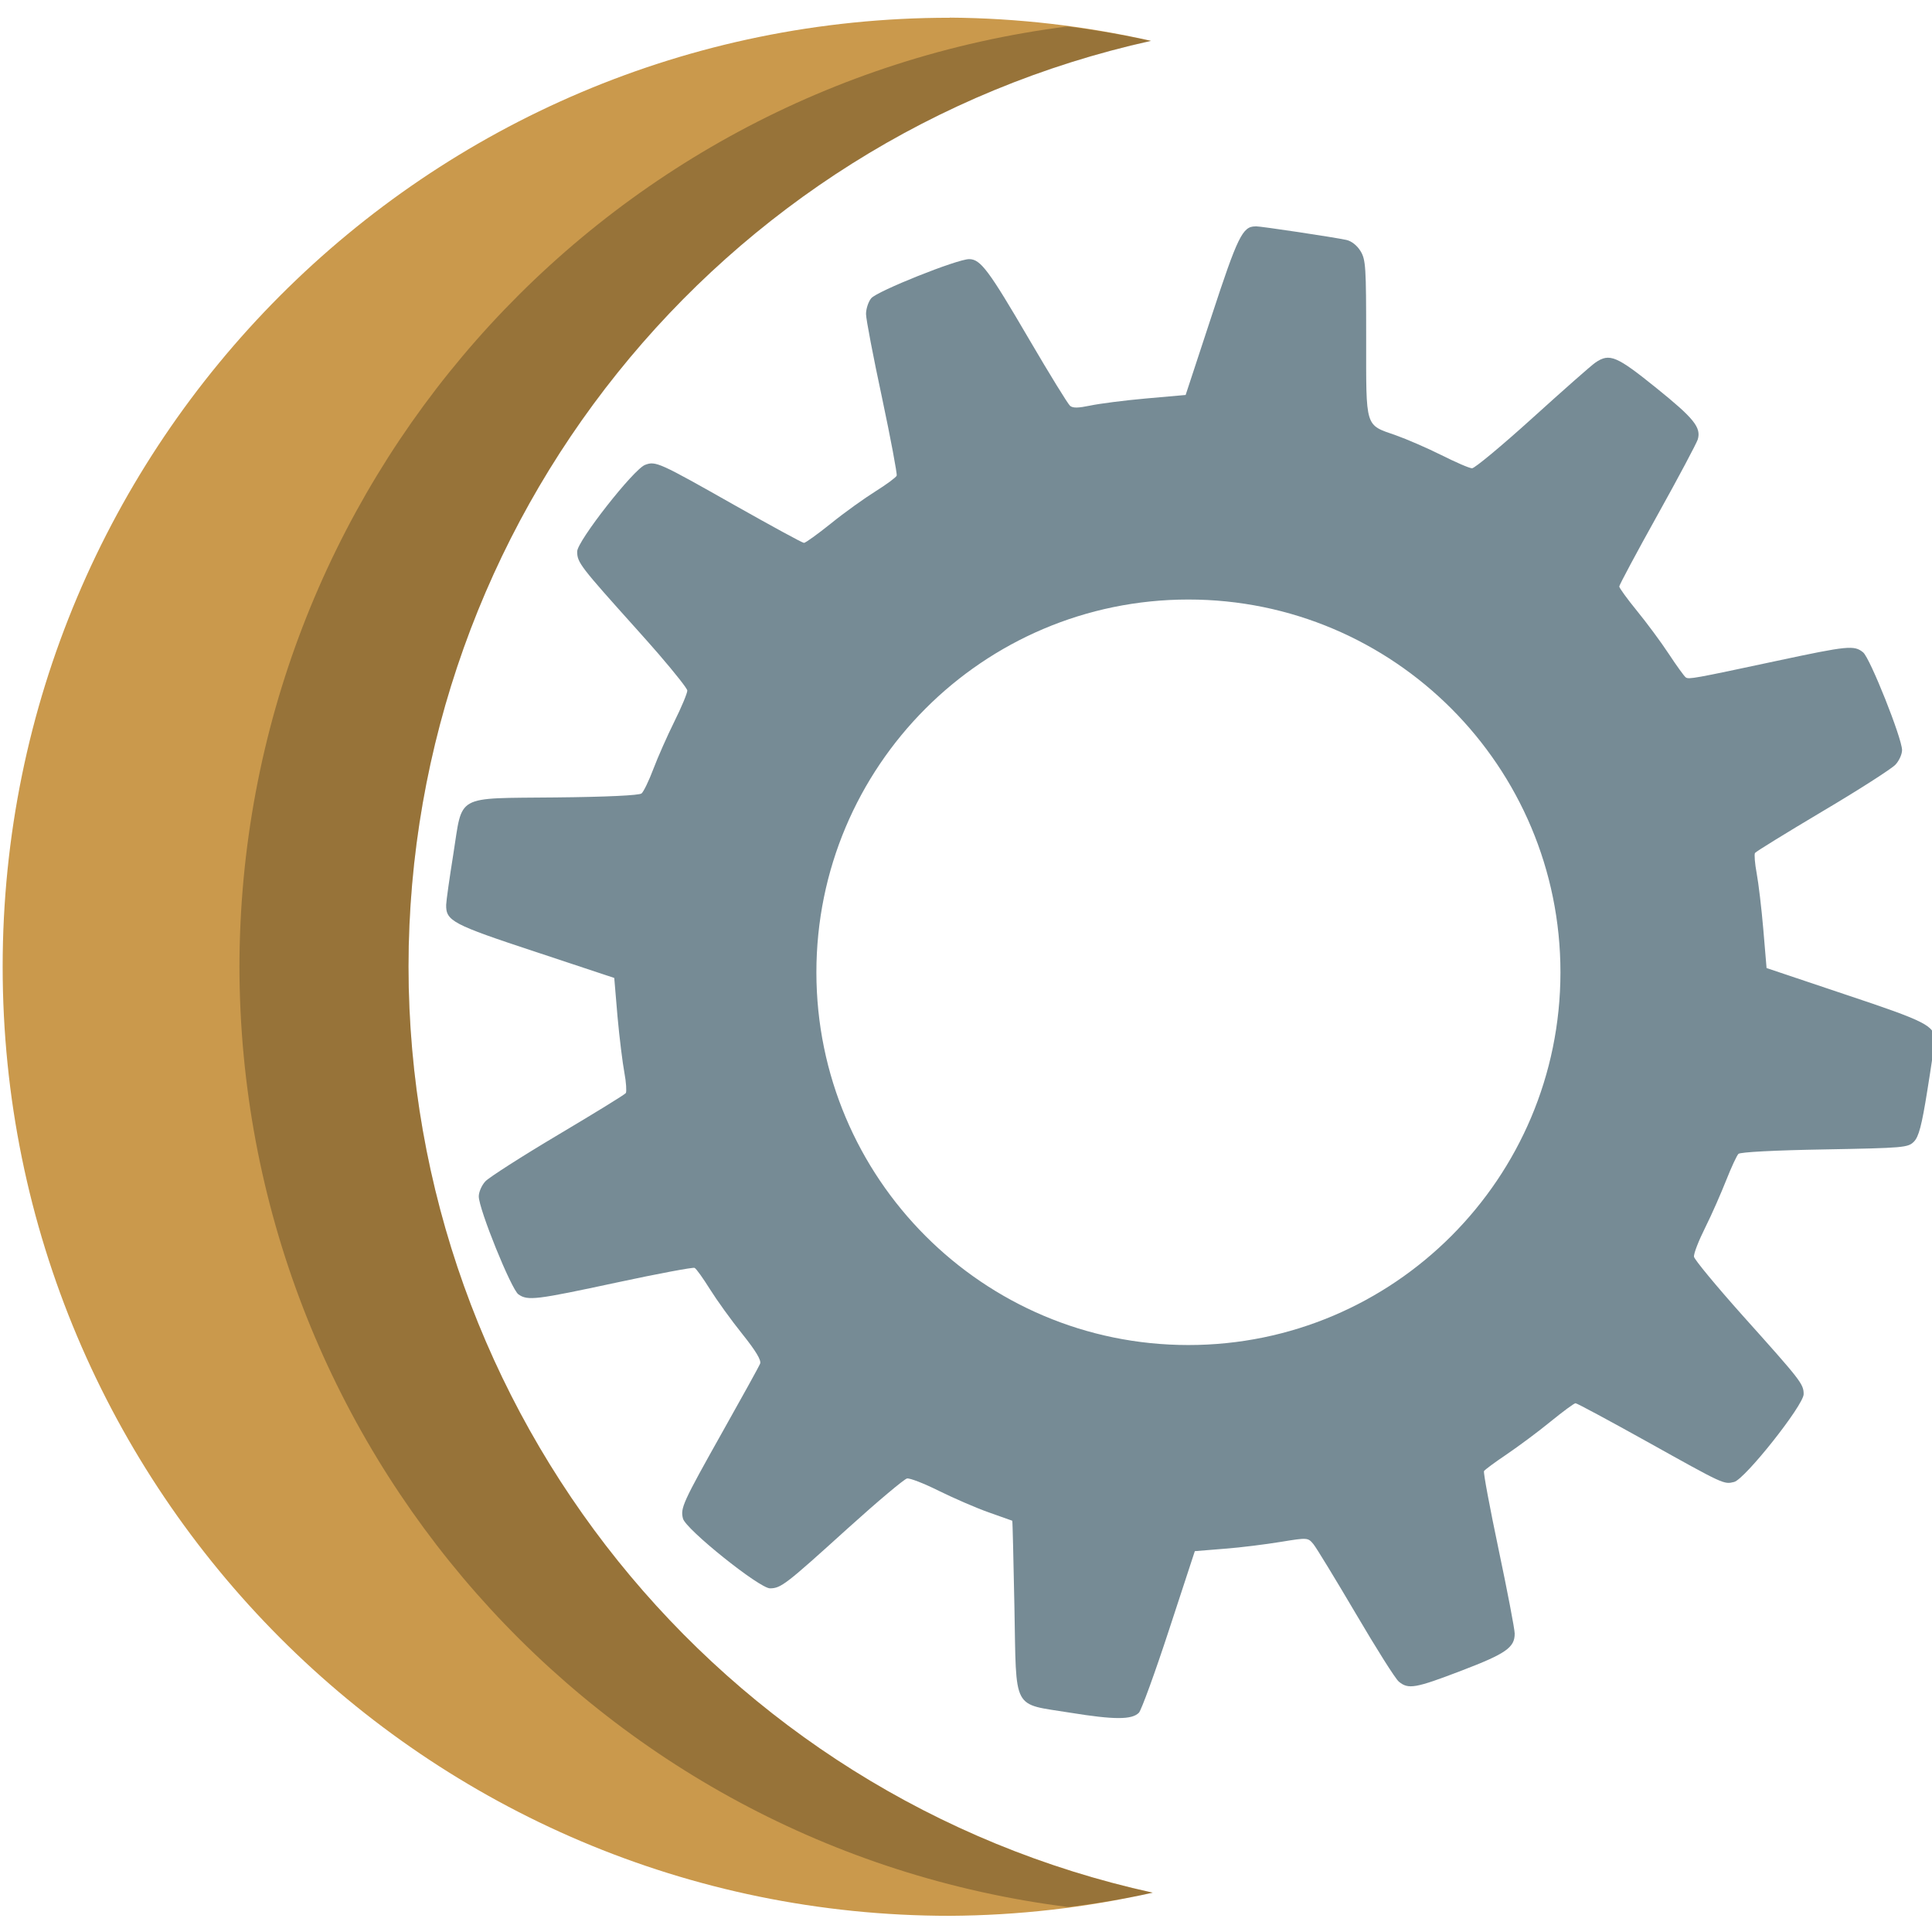
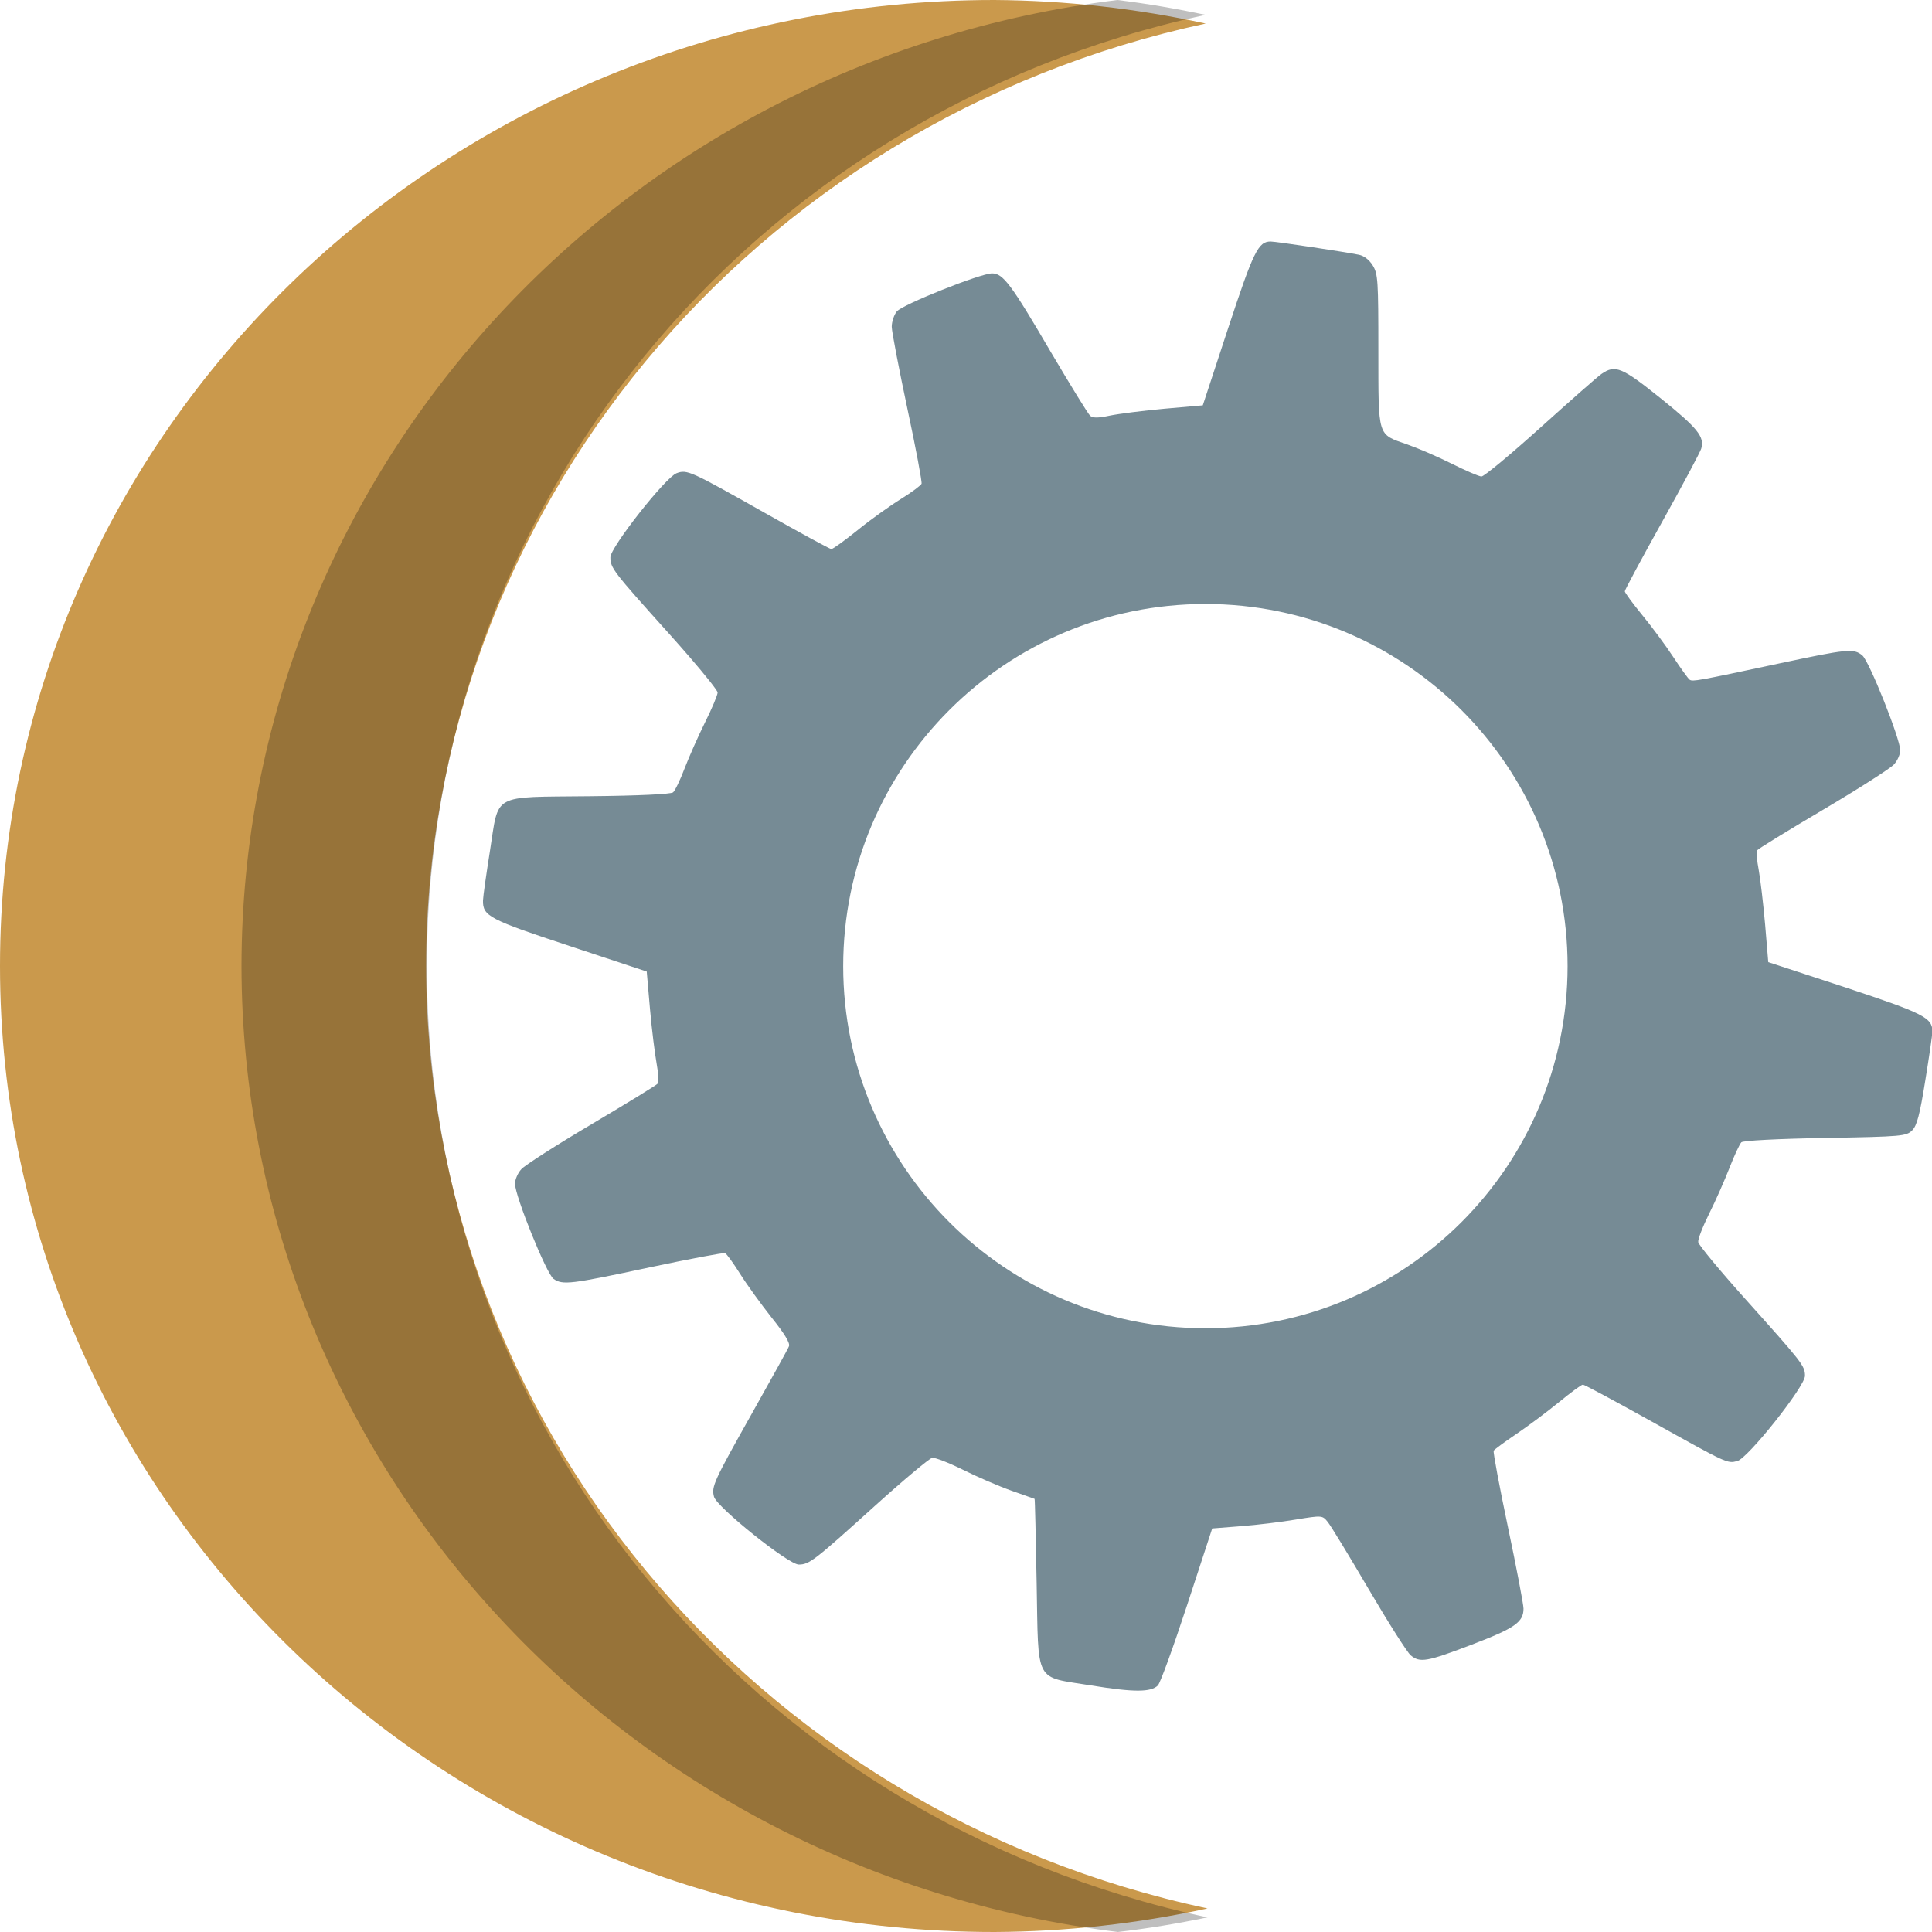
<svg xmlns="http://www.w3.org/2000/svg" width="16" height="16" version="1.1" id="svg8">
  <defs id="defs12" />
-   <path style="fill:#ca994c;stroke-width:0.28" d="M 7.866,0.147 A 7.843,7.86 0 0 0 0.022,8.006 a 7.843,7.86 0 0 0 7.843,7.86 7.843,7.86 0 0 0 1.681,-0.192 7.843,7.86 0 0 1 -6.163,-7.668 7.843,7.86 0 0 1 6.149,-7.668 7.843,7.86 0 0 0 -1.667,-0.192 z" id="path8" />
-   <path style="opacity:0.25;stroke-width:0.28" d="m 8.841,0.219 a 7.843,7.86 0 0 0 -6.858,7.788 7.843,7.86 0 0 0 6.862,7.786 7.843,7.86 0 0 0 0.701,-0.118 7.843,7.86 0 0 1 -6.163,-7.668 7.843,7.86 0 0 1 6.149,-7.668 7.843,7.86 0 0 0 -0.691,-0.12 z" id="path26" />
-   <path id="path8-6" style="fill:#768b95;stroke-width:0.28" d="m 10.397,1.875 c -0.106,-6.17e-4 -0.147,0.083 -0.363,0.742 l -0.215,0.654 -0.328,0.029 c -0.18,0.016 -0.389,0.043 -0.463,0.059 -0.098,0.02 -0.142,0.022 -0.166,0.002 C 8.844,3.346 8.692,3.099 8.524,2.812 8.189,2.239 8.121,2.146 8.026,2.146 c -0.099,0 -0.762,0.265 -0.811,0.324 -0.024,0.029 -0.043,0.088 -0.043,0.131 3.08e-4,0.043 0.06,0.355 0.133,0.695 0.072,0.34 0.126,0.629 0.121,0.643 -0.005,0.014 -0.083,0.072 -0.174,0.129 -0.091,0.057 -0.258,0.176 -0.369,0.266 -0.111,0.089 -0.212,0.162 -0.225,0.162 -0.013,0 -0.271,-0.141 -0.574,-0.312 -0.624,-0.353 -0.654,-0.368 -0.742,-0.334 -0.095,0.036 -0.562,0.632 -0.562,0.717 0,0.092 0.022,0.12 0.498,0.65 0.062,0.069 0.123,0.138 0.176,0.199 0.141,0.164 0.238,0.287 0.238,0.303 0,0.022 -0.048,0.137 -0.107,0.256 -0.059,0.119 -0.137,0.295 -0.174,0.393 -0.037,0.098 -0.081,0.189 -0.098,0.203 -0.019,0.016 -0.293,0.029 -0.713,0.033 -0.842,0.009 -0.766,-0.031 -0.846,0.471 -0.031,0.194 -0.058,0.382 -0.059,0.418 -0.003,0.134 0.053,0.163 0.738,0.389 l 0.654,0.217 0.027,0.32 c 0.016,0.177 0.042,0.385 0.057,0.465 0.015,0.079 0.019,0.156 0.012,0.168 -0.007,0.012 -0.26,0.167 -0.561,0.346 -0.301,0.179 -0.571,0.352 -0.602,0.385 -0.031,0.033 -0.055,0.089 -0.055,0.125 0,0.105 0.269,0.769 0.328,0.811 0.078,0.055 0.144,0.046 0.816,-0.098 0.339,-0.073 0.629,-0.127 0.643,-0.121 0.014,0.006 0.07,0.085 0.127,0.176 0.057,0.091 0.177,0.258 0.268,0.371 0.112,0.14 0.159,0.218 0.148,0.246 -0.009,0.023 -0.149,0.276 -0.311,0.564 -0.332,0.591 -0.35,0.632 -0.328,0.719 0.022,0.088 0.633,0.578 0.721,0.578 0.091,-2.28e-4 0.134,-0.035 0.643,-0.496 0.248,-0.224 0.469,-0.41 0.492,-0.414 0.023,-0.004 0.14,0.041 0.262,0.102 0.122,0.06 0.307,0.141 0.412,0.178 0.105,0.037 0.195,0.069 0.197,0.07 0.003,0.002 0.01,0.324 0.018,0.715 0.017,0.873 -0.024,0.796 0.463,0.875 0.365,0.059 0.51,0.059 0.568,0 0.02,-0.021 0.133,-0.33 0.25,-0.688 l 0.213,-0.65 0.246,-0.02 c 0.135,-0.01 0.345,-0.037 0.467,-0.057 0.221,-0.036 0.224,-0.036 0.27,0.02 0.025,0.031 0.182,0.289 0.35,0.574 0.168,0.286 0.328,0.541 0.357,0.564 0.079,0.065 0.136,0.055 0.52,-0.092 0.366,-0.14 0.44,-0.191 0.439,-0.307 -7.4e-5,-0.036 -0.06,-0.349 -0.133,-0.695 -0.073,-0.347 -0.128,-0.64 -0.121,-0.65 0.006,-0.011 0.09,-0.073 0.188,-0.139 0.097,-0.066 0.262,-0.188 0.363,-0.271 0.102,-0.083 0.195,-0.152 0.207,-0.152 0.012,-1.9e-5 0.279,0.144 0.592,0.318 0.64,0.357 0.636,0.355 0.721,0.334 0.09,-0.023 0.576,-0.636 0.576,-0.727 0,-0.085 -0.022,-0.112 -0.506,-0.652 -0.217,-0.243 -0.398,-0.462 -0.402,-0.486 -0.004,-0.025 0.039,-0.134 0.094,-0.244 0.055,-0.11 0.132,-0.287 0.174,-0.393 0.042,-0.106 0.086,-0.201 0.1,-0.215 0.014,-0.015 0.303,-0.03 0.713,-0.037 0.657,-0.012 0.691,-0.015 0.74,-0.064 0.04,-0.04 0.065,-0.133 0.111,-0.422 0.033,-0.203 0.06,-0.391 0.061,-0.42 9.52e-4,-0.118 -0.07,-0.154 -0.74,-0.377 L 14.63,8.017 14.603,7.697 c -0.015,-0.176 -0.04,-0.385 -0.055,-0.465 -0.015,-0.08 -0.021,-0.156 -0.014,-0.168 0.008,-0.012 0.26,-0.167 0.561,-0.346 0.301,-0.178 0.571,-0.352 0.602,-0.385 0.031,-0.033 0.055,-0.087 0.055,-0.121 0,-0.097 -0.264,-0.76 -0.322,-0.809 -0.074,-0.061 -0.125,-0.056 -0.715,0.07 -0.692,0.148 -0.729,0.154 -0.754,0.137 -0.012,-0.008 -0.076,-0.096 -0.141,-0.195 -0.065,-0.099 -0.184,-0.259 -0.264,-0.357 -0.08,-0.098 -0.146,-0.189 -0.146,-0.201 -1.5e-5,-0.012 0.143,-0.28 0.318,-0.594 0.175,-0.314 0.323,-0.594 0.332,-0.623 0.03,-0.1 -0.032,-0.176 -0.342,-0.426 -0.33,-0.266 -0.388,-0.292 -0.506,-0.211 -0.034,0.023 -0.268,0.23 -0.521,0.459 -0.253,0.229 -0.478,0.416 -0.5,0.416 -0.022,0 -0.136,-0.05 -0.254,-0.109 -0.118,-0.059 -0.289,-0.133 -0.377,-0.164 -0.258,-0.09 -0.246,-0.053 -0.246,-0.801 -8.3e-5,-0.594 -0.003,-0.653 -0.047,-0.725 -0.029,-0.047 -0.075,-0.083 -0.117,-0.092 -0.107,-0.023 -0.706,-0.113 -0.752,-0.113 z M 9.841,4.965 A 3.081,3.088 0 0 1 12.923,8.053 3.081,3.088 0 0 1 9.841,11.139 3.081,3.088 0 0 1 6.761,8.053 3.081,3.088 0 0 1 9.841,4.965 Z" />
+   <path style="fill:#ca994c;stroke-width:0.29" d="M 8.235,0 A 8.235,8 0 0 0 0,8 8.235,8 0 0 0 8.235,16 8.235,8 0 0 0 10,15.805 8.235,8 0 0 1 3.529,8 8.235,8 0 0 1 9.985,0.195 8.235,8 0 0 0 8.235,0 Z" id="path8" />
+   <path style="opacity:0.25;stroke-width:0.292" d="M 9.254,0 C 5.112,0.511 2.005,3.937 2,8.001 2.006,12.065 5.115,15.491 9.258,16 9.507,15.971 9.755,15.93 10,15.879 6.197,15.067 3.539,11.789 3.535,8 3.538,4.215 6.188,0.941 9.985,0.123 9.743,0.072 9.499,0.03 9.254,0 Z" id="path26" />
+   <path id="path8-6" style="fill:#768b95;stroke-width:0.273" d="m 10.524,2 c -0.104,-5.995e-4 -0.143,0.081 -0.354,0.721 L 9.961,3.357 9.642,3.385 C 9.466,3.401 9.263,3.427 9.191,3.442 9.096,3.462 9.052,3.463 9.029,3.444 9.012,3.43 8.864,3.189 8.7,2.911 8.374,2.354 8.307,2.264 8.216,2.264 c -0.096,0 -0.742,0.258 -0.789,0.315 -0.023,0.028 -0.042,0.086 -0.042,0.127 2.998e-4,0.041 0.059,0.345 0.129,0.676 0.071,0.33 0.123,0.611 0.118,0.624 -0.005,0.013 -0.08,0.07 -0.169,0.125 -0.089,0.055 -0.252,0.171 -0.359,0.258 -0.108,0.087 -0.206,0.158 -0.219,0.158 -0.013,0 -0.263,-0.137 -0.559,-0.304 C 5.718,3.9 5.689,3.886 5.603,3.919 5.51,3.954 5.055,4.533 5.055,4.615 c 0,0.089 0.021,0.116 0.485,0.632 0.061,0.068 0.119,0.134 0.171,0.194 0.137,0.159 0.232,0.279 0.232,0.294 0,0.021 -0.047,0.133 -0.105,0.249 -0.057,0.115 -0.133,0.287 -0.169,0.381 -0.036,0.095 -0.079,0.184 -0.095,0.197 -0.018,0.015 -0.286,0.028 -0.694,0.032 -0.819,0.009 -0.746,-0.03 -0.823,0.457 -0.03,0.189 -0.056,0.371 -0.057,0.406 -0.003,0.13 0.052,0.158 0.719,0.378 l 0.637,0.211 0.027,0.311 c 0.015,0.172 0.041,0.374 0.055,0.452 0.014,0.077 0.019,0.151 0.011,0.163 C 5.442,8.984 5.196,9.134 4.903,9.308 4.61,9.481 4.347,9.65 4.318,9.682 c -0.03,0.032 -0.053,0.087 -0.053,0.121 0,0.102 0.261,0.747 0.319,0.788 0.076,0.053 0.14,0.045 0.795,-0.095 0.33,-0.07 0.612,-0.123 0.626,-0.118 0.013,0.006 0.068,0.082 0.124,0.171 0.055,0.088 0.173,0.251 0.26,0.361 0.109,0.136 0.155,0.212 0.145,0.239 -0.008,0.022 -0.145,0.268 -0.302,0.548 -0.323,0.574 -0.341,0.614 -0.319,0.698 0.022,0.086 0.616,0.562 0.702,0.562 0.088,-2.21e-4 0.13,-0.034 0.626,-0.482 0.241,-0.218 0.457,-0.398 0.479,-0.402 0.022,-0.004 0.136,0.04 0.255,0.099 0.118,0.059 0.299,0.137 0.401,0.173 0.102,0.036 0.189,0.067 0.192,0.068 0.003,0.002 0.01,0.315 0.017,0.695 0.016,0.848 -0.023,0.773 0.451,0.85 0.356,0.058 0.496,0.057 0.553,0 0.02,-0.02 0.129,-0.32 0.243,-0.668 l 0.207,-0.632 0.24,-0.019 c 0.131,-0.01 0.336,-0.035 0.454,-0.055 0.215,-0.035 0.218,-0.035 0.262,0.019 0.025,0.03 0.177,0.28 0.34,0.558 0.163,0.278 0.32,0.525 0.348,0.548 0.077,0.063 0.132,0.054 0.506,-0.089 0.356,-0.136 0.428,-0.186 0.428,-0.298 -7.2e-5,-0.035 -0.058,-0.339 -0.129,-0.676 -0.071,-0.337 -0.124,-0.622 -0.118,-0.632 0.006,-0.01 0.088,-0.071 0.183,-0.135 0.095,-0.064 0.255,-0.183 0.354,-0.264 0.099,-0.081 0.189,-0.148 0.202,-0.148 0.012,-1.8e-5 0.271,0.139 0.576,0.309 0.623,0.347 0.619,0.345 0.702,0.324 0.088,-0.022 0.561,-0.618 0.561,-0.706 0,-0.083 -0.021,-0.108 -0.492,-0.634 -0.212,-0.236 -0.388,-0.449 -0.392,-0.473 -0.004,-0.024 0.038,-0.13 0.091,-0.237 0.054,-0.107 0.129,-0.279 0.169,-0.381 0.04,-0.103 0.084,-0.196 0.097,-0.209 0.014,-0.014 0.295,-0.029 0.694,-0.036 0.64,-0.011 0.673,-0.015 0.721,-0.063 0.039,-0.039 0.063,-0.129 0.108,-0.41 0.032,-0.197 0.059,-0.38 0.059,-0.408 9.25e-4,-0.114 -0.069,-0.15 -0.721,-0.366 L 14.644,7.968 14.618,7.657 c -0.015,-0.171 -0.039,-0.374 -0.053,-0.452 -0.015,-0.078 -0.021,-0.151 -0.013,-0.163 0.007,-0.012 0.253,-0.163 0.546,-0.336 0.293,-0.173 0.556,-0.342 0.586,-0.374 0.03,-0.032 0.053,-0.085 0.053,-0.118 0,-0.095 -0.257,-0.739 -0.314,-0.786 -0.072,-0.06 -0.122,-0.054 -0.696,0.068 -0.674,0.144 -0.709,0.15 -0.734,0.133 -0.012,-0.008 -0.074,-0.094 -0.137,-0.19 -0.063,-0.096 -0.179,-0.252 -0.257,-0.347 -0.078,-0.095 -0.143,-0.184 -0.143,-0.195 -1.5e-5,-0.012 0.14,-0.272 0.31,-0.577 0.17,-0.305 0.315,-0.577 0.323,-0.605 0.029,-0.097 -0.031,-0.171 -0.333,-0.414 -0.322,-0.258 -0.378,-0.284 -0.492,-0.205 -0.033,0.022 -0.261,0.224 -0.508,0.446 -0.246,0.222 -0.466,0.404 -0.487,0.404 -0.021,0 -0.132,-0.049 -0.247,-0.106 -0.115,-0.058 -0.281,-0.129 -0.367,-0.159 -0.251,-0.088 -0.239,-0.052 -0.24,-0.778 -8.1e-5,-0.577 -0.003,-0.634 -0.046,-0.704 -0.028,-0.046 -0.073,-0.081 -0.114,-0.089 -0.104,-0.022 -0.688,-0.11 -0.732,-0.11 z M 9.982,5.002 A 3,3 0 0 1 12.982,8.002 3,3 0 0 1 9.982,11 3,3 0 0 1 6.983,8.002 3,3 0 0 1 9.982,5.002 Z" />
</svg>
